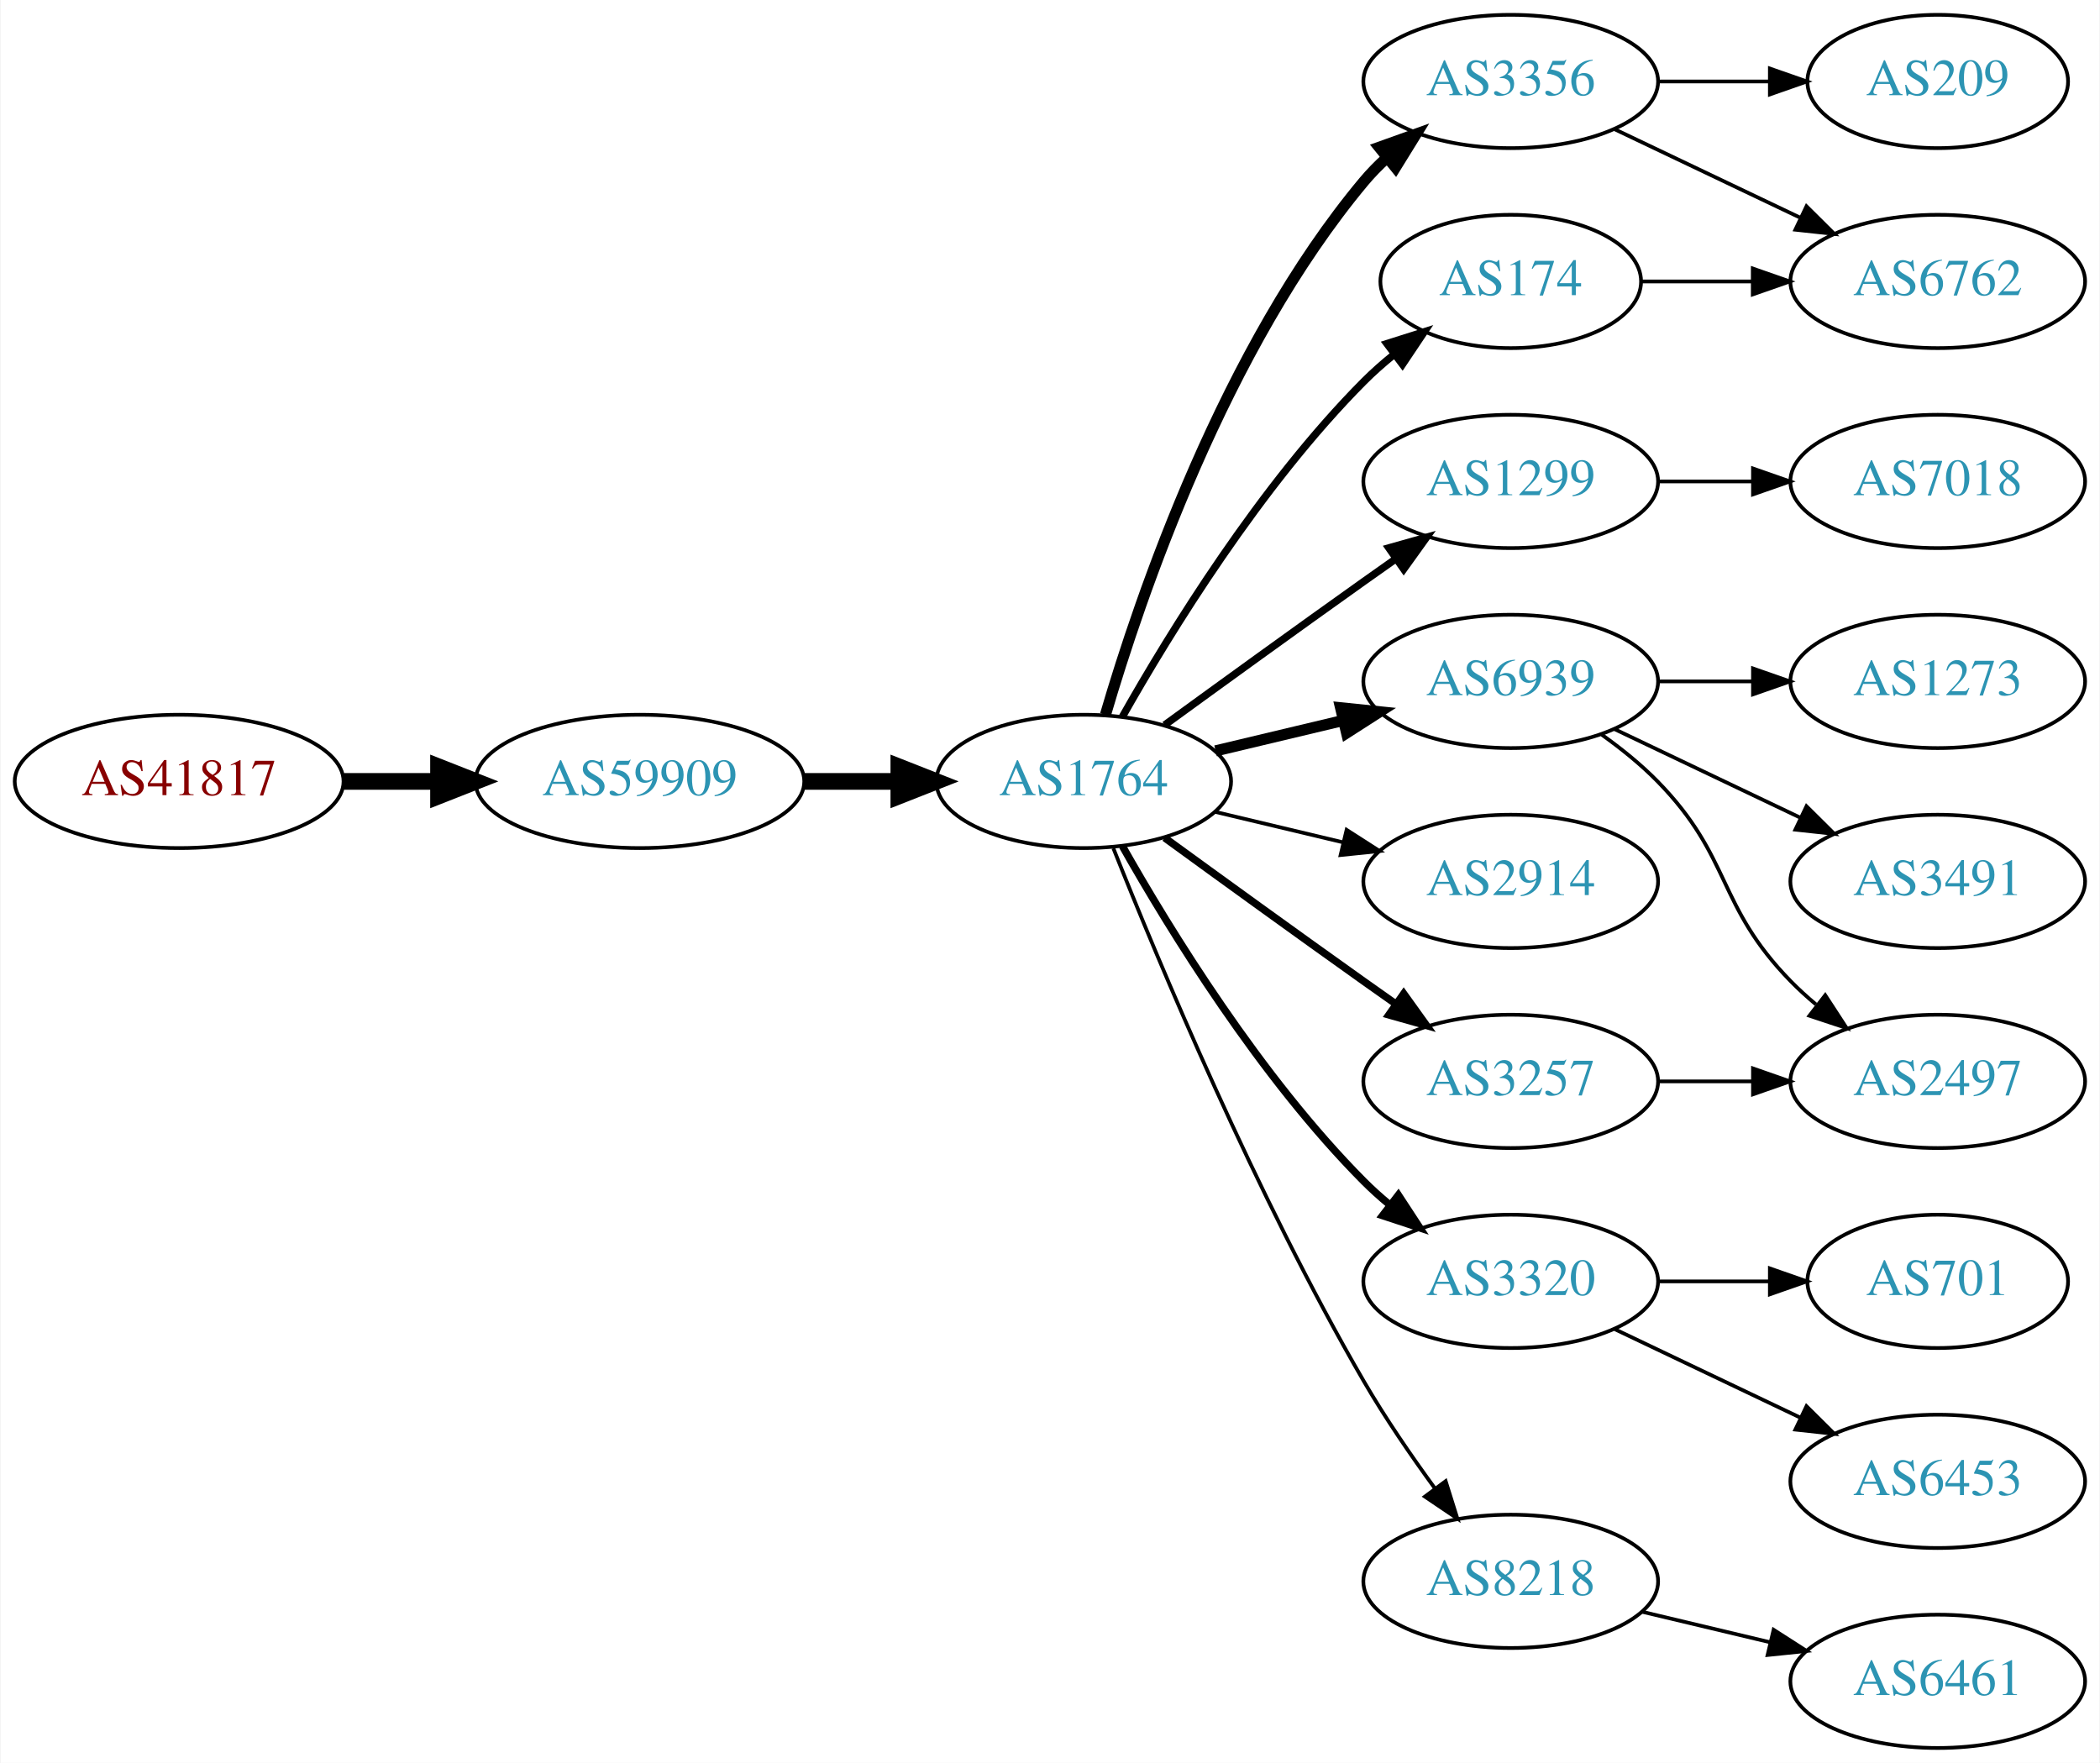
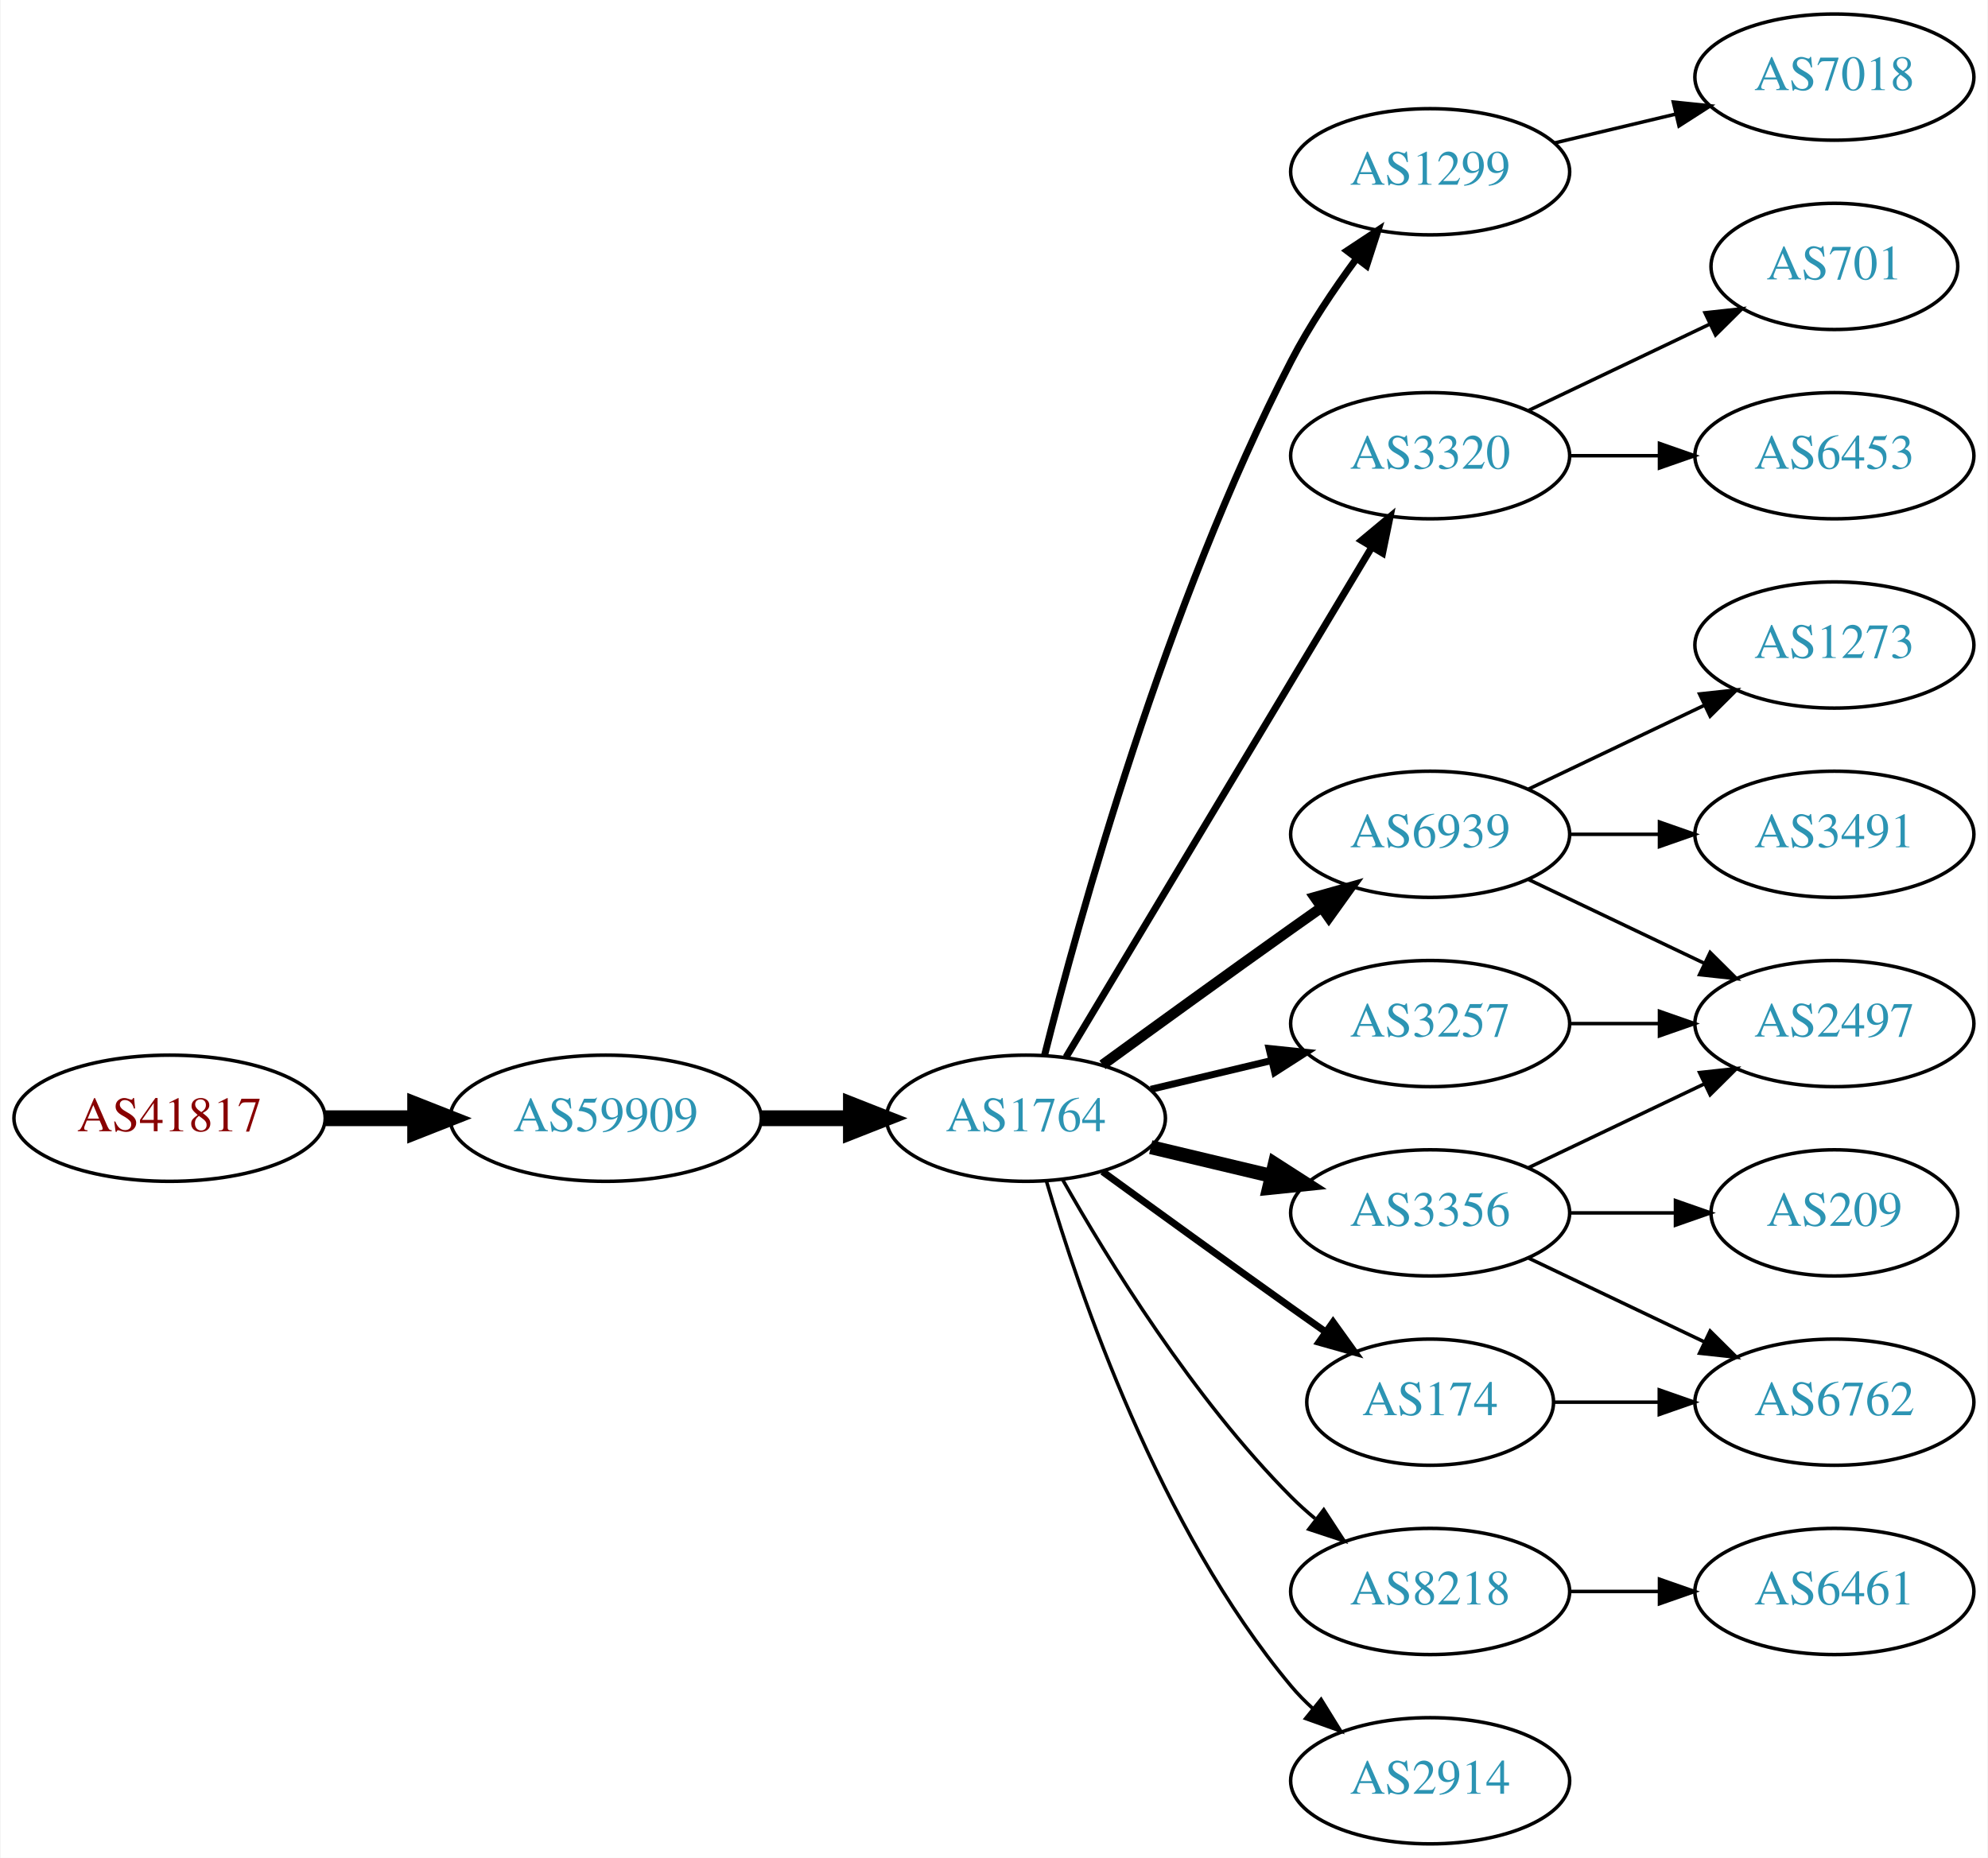
- <svg xmlns="http://www.w3.org/2000/svg" xmlns:xlink="http://www.w3.org/1999/xlink" width="567pt" height="476pt" viewBox="0.00 0.00 566.66 476.00">
-   <g id="graph0" class="graph" transform="scale(1 1) rotate(0) translate(4 472)">
-     <polygon fill="white" stroke="none" points="-4,4 -4,-472 562.663,-472 562.663,4 -4,4" />
+ <svg xmlns="http://www.w3.org/2000/svg" xmlns:xlink="http://www.w3.org/1999/xlink" width="567pt" height="530pt" viewBox="0.00 0.00 566.66 530.00">
+   <g id="graph0" class="graph" transform="scale(1 1) rotate(0) translate(4 526)">
+     <polygon fill="white" stroke="none" points="-4,4 -4,-526 562.663,-526 562.663,4 -4,4" />
    <g id="node1" class="node">
      <g id="a_node1">
        <a xlink:href="/asn/41817" xlink:title="AS41817 ~ VFNK [AT]">
-           <ellipse fill="#ffffff" stroke="black" cx="44.196" cy="-261" rx="44.393" ry="18" />
-           <text text-anchor="middle" x="44.196" y="-257.3" font-family="Times,serif" font-size="14.00" fill="#880000">AS41817</text>
+           <ellipse fill="#ffffff" stroke="black" cx="44.196" cy="-207" rx="44.393" ry="18" />
+           <text text-anchor="middle" x="44.196" y="-203.3" font-family="Times,serif" font-size="14.00" fill="#880000">AS41817</text>
        </a>
      </g>
    </g>
    <g id="node2" class="node">
      <g id="a_node2">
        <a xlink:href="/asn/59909" xlink:title="AS59909 ~ Tele-Tec GmbH [AT]">
-           <ellipse fill="#ffffff" stroke="black" cx="168.588" cy="-261" rx="44.393" ry="18" />
-           <text text-anchor="middle" x="168.588" y="-257.3" font-family="Times,serif" font-size="14.00" fill="#2c94b3">AS59909</text>
+           <ellipse fill="#ffffff" stroke="black" cx="168.588" cy="-207" rx="44.393" ry="18" />
+           <text text-anchor="middle" x="168.588" y="-203.3" font-family="Times,serif" font-size="14.00" fill="#2c94b3">AS59909</text>
        </a>
      </g>
    </g>
    <g id="edge1" class="edge">
-       <path fill="none" stroke="black" stroke-width="4.5" d="M88.692,-261C96.898,-261 105.569,-261 114.041,-261" />
-       <polygon fill="black" stroke="black" stroke-width="4.5" points="114.233,-264.938 124.233,-261 114.233,-257.063 114.233,-264.938" />
+       <path fill="none" stroke="black" stroke-width="4.5" d="M88.692,-207C96.898,-207 105.569,-207 114.041,-207" />
+       <polygon fill="black" stroke="black" stroke-width="4.5" points="114.233,-210.938 124.233,-207 114.233,-203.063 114.233,-210.938" />
    </g>
    <g id="node3" class="node">
      <g id="a_node3">
        <a xlink:href="/asn/1764" xlink:title="AS1764 ~ NEXTLAYER-AS [AT]">
-           <ellipse fill="#ffffff" stroke="black" cx="288.431" cy="-261" rx="39.794" ry="18" />
-           <text text-anchor="middle" x="288.431" y="-257.3" font-family="Times,serif" font-size="14.00" fill="#2c94b3">AS1764</text>
+           <ellipse fill="#ffffff" stroke="black" cx="288.431" cy="-207" rx="39.794" ry="18" />
+           <text text-anchor="middle" x="288.431" y="-203.3" font-family="Times,serif" font-size="14.00" fill="#2c94b3">AS1764</text>
        </a>
      </g>
    </g>
    <g id="edge2" class="edge">
-       <path fill="none" stroke="black" stroke-width="4.5" d="M212.799,-261C221.112,-261 229.875,-261 238.357,-261" />
-       <polygon fill="black" stroke="black" stroke-width="4.5" points="238.516,-264.938 248.516,-261 238.516,-257.063 238.516,-264.938" />
+       <path fill="none" stroke="black" stroke-width="4.5" d="M212.799,-207C221.112,-207 229.875,-207 238.357,-207" />
+       <polygon fill="black" stroke="black" stroke-width="4.5" points="238.516,-210.938 248.516,-207 238.516,-203.063 238.516,-210.938" />
    </g>
    <g id="node4" class="node">
      <g id="a_node4">
-         <a xlink:href="/asn/3356" xlink:title="AS3356 ~ Level 3 Parent, LLC [US]">
-           <ellipse fill="#ffffff" stroke="black" cx="403.724" cy="-450" rx="39.794" ry="18" />
-           <text text-anchor="middle" x="403.724" y="-446.3" font-family="Times,serif" font-size="14.00" fill="#2c94b3">AS3356</text>
+         <a xlink:href="/asn/1299" xlink:title="AS1299 ~ Telia Carrier [EU]">
+           <ellipse fill="#ffffff" stroke="black" cx="403.724" cy="-477" rx="39.794" ry="18" />
+           <text text-anchor="middle" x="403.724" y="-473.3" font-family="Times,serif" font-size="14.00" fill="#2c94b3">AS1299</text>
        </a>
      </g>
    </g>
    <g id="edge3" class="edge">
-       <path fill="none" stroke="black" stroke-width="3" d="M294.305,-279.002C303.619,-310.844 326.435,-377.981 364.077,-423 365.948,-425.237 368.046,-427.374 370.272,-429.396" />
-       <polygon fill="black" stroke="black" stroke-width="3" points="368.216,-432.234 378.191,-435.804 372.619,-426.793 368.216,-432.234" />
+       <path fill="none" stroke="black" stroke-width="2" d="M293.78,-225.066C303.334,-263.082 328.195,-353.561 364.077,-423 369.291,-433.09 376.215,-443.411 382.761,-452.291" />
+       <polygon fill="black" stroke="black" stroke-width="2" points="380.017,-454.464 388.854,-460.309 385.59,-450.229 380.017,-454.464" />
    </g>
    <g id="node5" class="node">
      <g id="a_node5">
-         <a xlink:href="/asn/1299" xlink:title="AS1299 ~ Telia Carrier [EU]">
-           <ellipse fill="#ffffff" stroke="black" cx="403.724" cy="-342" rx="39.794" ry="18" />
-           <text text-anchor="middle" x="403.724" y="-338.3" font-family="Times,serif" font-size="14.00" fill="#2c94b3">AS1299</text>
+         <a xlink:href="/asn/3257" xlink:title="AS3257 ~ GTT [DE]">
+           <ellipse fill="#ffffff" stroke="black" cx="403.724" cy="-234" rx="39.794" ry="18" />
+           <text text-anchor="middle" x="403.724" y="-230.3" font-family="Times,serif" font-size="14.00" fill="#2c94b3">AS3257</text>
        </a>
      </g>
    </g>
    <g id="edge4" class="edge">
-       <path fill="none" stroke="black" stroke-width="2" d="M310.279,-276.222C325.213,-287.091 345.827,-302.025 364.077,-315 366.898,-317.005 369.841,-319.085 372.789,-321.159" />
-       <polygon fill="black" stroke="black" stroke-width="2" points="370.816,-324.05 381.013,-326.926 374.835,-318.319 370.816,-324.05" />
+       <path fill="none" stroke="black" stroke-width="2" d="M324.038,-215.248C334.909,-217.838 347.064,-220.735 358.506,-223.462" />
+       <polygon fill="black" stroke="black" stroke-width="2" points="357.789,-226.889 368.328,-225.803 359.412,-220.08 357.789,-226.889" />
    </g>
    <g id="node6" class="node">
      <g id="a_node6">
-         <a xlink:href="/asn/174" xlink:title="AS174 ~ Cogent Communications [US]">
-           <ellipse fill="#ffffff" stroke="black" cx="403.724" cy="-396" rx="35.194" ry="18" />
-           <text text-anchor="middle" x="403.724" y="-392.3" font-family="Times,serif" font-size="14.00" fill="#2c94b3">AS174</text>
+         <a xlink:href="/asn/3320" xlink:title="AS3320 ~ DTAG [DE]">
+           <ellipse fill="#ffffff" stroke="black" cx="403.724" cy="-396" rx="39.794" ry="18" />
+           <text text-anchor="middle" x="403.724" y="-392.3" font-family="Times,serif" font-size="14.00" fill="#2c94b3">AS3320</text>
        </a>
      </g>
    </g>
    <g id="edge5" class="edge">
-       <path fill="none" stroke="black" stroke-width="2" d="M298.891,-278.49C311.672,-301.096 336.105,-340.886 364.077,-369 366.578,-371.513 369.338,-373.949 372.199,-376.261" />
-       <polygon fill="black" stroke="black" stroke-width="2" points="370.298,-379.21 380.396,-382.413 374.5,-373.611 370.298,-379.21" />
+       <path fill="none" stroke="black" stroke-width="2" d="M299.886,-224.442C319.867,-257.775 363.573,-330.686 387.058,-369.866" />
+       <polygon fill="black" stroke="black" stroke-width="2" points="384.15,-371.823 392.294,-378.6 390.154,-368.224 384.15,-371.823" />
    </g>
    <g id="node7" class="node">
      <g id="a_node7">
        <a xlink:href="/asn/6939" xlink:title="AS6939 ~ Hurricane Electric LLC [US]">
          <ellipse fill="#ffffff" stroke="black" cx="403.724" cy="-288" rx="39.794" ry="18" />
          <text text-anchor="middle" x="403.724" y="-284.3" font-family="Times,serif" font-size="14.00" fill="#2c94b3">AS6939</text>
        </a>
      </g>
    </g>
    <g id="edge6" class="edge">
-       <path fill="none" stroke="black" stroke-width="3" d="M324.038,-269.248C334.909,-271.838 347.064,-274.735 358.506,-277.462" />
-       <polygon fill="black" stroke="black" stroke-width="3" points="357.789,-280.889 368.328,-279.803 359.412,-274.08 357.789,-280.889" />
+       <path fill="none" stroke="black" stroke-width="3" d="M310.279,-222.222C325.213,-233.091 345.827,-248.025 364.077,-261 366.898,-263.005 369.841,-265.085 372.789,-267.159" />
+       <polygon fill="black" stroke="black" stroke-width="3" points="370.816,-270.05 381.013,-272.926 374.835,-264.319 370.816,-270.05" />
    </g>
    <g id="node8" class="node">
      <g id="a_node8">
-         <a xlink:href="/asn/2914" xlink:title="AS2914 ~ NTT America, Inc. [US]">
-           <ellipse fill="#ffffff" stroke="black" cx="403.724" cy="-234" rx="39.794" ry="18" />
-           <text text-anchor="middle" x="403.724" y="-230.3" font-family="Times,serif" font-size="14.00" fill="#2c94b3">AS2914</text>
+         <a xlink:href="/asn/3356" xlink:title="AS3356 ~ Level 3 Parent, LLC [US]">
+           <ellipse fill="#ffffff" stroke="black" cx="403.724" cy="-180" rx="39.794" ry="18" />
+           <text text-anchor="middle" x="403.724" y="-176.3" font-family="Times,serif" font-size="14.00" fill="#2c94b3">AS3356</text>
        </a>
      </g>
    </g>
    <g id="edge7" class="edge">
-       <path fill="none" stroke="black" d="M324.038,-252.752C334.909,-250.162 347.064,-247.265 358.506,-244.538" />
-       <polygon fill="black" stroke="black" points="359.412,-247.92 368.328,-242.197 357.789,-241.111 359.412,-247.92" />
+       <path fill="none" stroke="black" stroke-width="4" d="M324.038,-198.752C334.909,-196.162 347.064,-193.265 358.506,-190.538" />
+       <polygon fill="black" stroke="black" stroke-width="4" points="359.412,-193.92 368.328,-188.197 357.789,-187.111 359.412,-193.92" />
    </g>
    <g id="node9" class="node">
      <g id="a_node9">
-         <a xlink:href="/asn/3320" xlink:title="AS3320 ~ DTAG [DE]">
-           <ellipse fill="#ffffff" stroke="black" cx="403.724" cy="-126" rx="39.794" ry="18" />
-           <text text-anchor="middle" x="403.724" y="-122.3" font-family="Times,serif" font-size="14.00" fill="#2c94b3">AS3320</text>
+         <a xlink:href="/asn/8218" xlink:title="AS8218 ~ legacy Neotelecoms [FR]">
+           <ellipse fill="#ffffff" stroke="black" cx="403.724" cy="-72" rx="39.794" ry="18" />
+           <text text-anchor="middle" x="403.724" y="-68.3" font-family="Times,serif" font-size="14.00" fill="#2c94b3">AS8218</text>
        </a>
      </g>
    </g>
    <g id="edge8" class="edge">
-       <path fill="none" stroke="black" stroke-width="2" d="M298.891,-243.51C311.672,-220.904 336.105,-181.114 364.077,-153 366.188,-150.879 368.484,-148.812 370.87,-146.829" />
-       <polygon fill="black" stroke="black" stroke-width="2" points="373.385,-149.31 379.185,-140.444 369.122,-143.758 373.385,-149.31" />
+       <path fill="none" stroke="black" d="M298.891,-189.51C311.672,-166.904 336.105,-127.114 364.077,-99 366.188,-96.879 368.484,-94.812 370.87,-92.829" />
+       <polygon fill="black" stroke="black" points="373.385,-95.31 379.185,-86.444 369.122,-89.758 373.385,-95.31" />
    </g>
    <g id="node10" class="node">
      <g id="a_node10">
-         <a xlink:href="/asn/3257" xlink:title="AS3257 ~ GTT [DE]">
-           <ellipse fill="#ffffff" stroke="black" cx="403.724" cy="-180" rx="39.794" ry="18" />
-           <text text-anchor="middle" x="403.724" y="-176.3" font-family="Times,serif" font-size="14.00" fill="#2c94b3">AS3257</text>
+         <a xlink:href="/asn/174" xlink:title="AS174 ~ Cogent Communications [US]">
+           <ellipse fill="#ffffff" stroke="black" cx="403.724" cy="-126" rx="35.194" ry="18" />
+           <text text-anchor="middle" x="403.724" y="-122.3" font-family="Times,serif" font-size="14.00" fill="#2c94b3">AS174</text>
        </a>
      </g>
    </g>
    <g id="edge9" class="edge">
-       <path fill="none" stroke="black" stroke-width="2" d="M310.279,-245.778C325.213,-234.909 345.827,-219.975 364.077,-207 366.898,-204.995 369.841,-202.915 372.789,-200.841" />
-       <polygon fill="black" stroke="black" stroke-width="2" points="374.835,-203.681 381.013,-195.074 370.816,-197.95 374.835,-203.681" />
+       <path fill="none" stroke="black" stroke-width="2" d="M310.279,-191.778C325.213,-180.909 345.827,-165.975 364.077,-153 367.288,-150.718 370.657,-148.339 374.011,-145.982" />
+       <polygon fill="black" stroke="black" stroke-width="2" points="376.039,-148.834 382.222,-140.23 372.023,-143.101 376.039,-148.834" />
    </g>
    <g id="node11" class="node">
      <g id="a_node11">
-         <a xlink:href="/asn/8218" xlink:title="AS8218 ~ legacy Neotelecoms [FR]">
-           <ellipse fill="#ffffff" stroke="black" cx="403.724" cy="-45" rx="39.794" ry="18" />
-           <text text-anchor="middle" x="403.724" y="-41.3" font-family="Times,serif" font-size="14.00" fill="#2c94b3">AS8218</text>
+         <a xlink:href="/asn/2914" xlink:title="AS2914 ~ NTT America, Inc. [US]">
+           <ellipse fill="#ffffff" stroke="black" cx="403.724" cy="-18" rx="39.794" ry="18" />
+           <text text-anchor="middle" x="403.724" y="-14.3" font-family="Times,serif" font-size="14.00" fill="#2c94b3">AS2914</text>
        </a>
      </g>
    </g>
    <g id="edge10" class="edge">
-       <path fill="none" stroke="black" d="M296.434,-242.949C308.561,-212.43 334.979,-149.067 364.077,-99 369.784,-89.181 376.822,-78.922 383.321,-70.016" />
-       <polygon fill="black" stroke="black" points="386.162,-72.061 389.326,-61.95 380.547,-67.881 386.162,-72.061" />
+       <path fill="none" stroke="black" d="M294.305,-188.998C303.619,-157.156 326.435,-90.019 364.077,-45 365.948,-42.763 368.046,-40.626 370.272,-38.604" />
+       <polygon fill="black" stroke="black" points="372.619,-41.208 378.191,-32.196 368.216,-35.766 372.619,-41.208" />
    </g>
    <g id="node12" class="node">
      <g id="a_node12">
-         <a xlink:href="/asn/209" xlink:title="AS209 ~ CenturyLink Communications, LLC [US]">
-           <ellipse fill="#ffffff" stroke="black" cx="519.017" cy="-450" rx="35.194" ry="18" />
-           <text text-anchor="middle" x="519.017" y="-446.3" font-family="Times,serif" font-size="14.00" fill="#2c94b3">AS209</text>
+         <a xlink:href="/asn/7018" xlink:title="AS7018 ~ AT&amp;T Services, Inc. [US]">
+           <ellipse fill="#ffffff" stroke="black" cx="519.017" cy="-504" rx="39.794" ry="18" />
+           <text text-anchor="middle" x="519.017" y="-500.3" font-family="Times,serif" font-size="14.00" fill="#2c94b3">AS7018</text>
        </a>
      </g>
    </g>
    <g id="edge11" class="edge">
-       <path fill="none" stroke="black" d="M443.396,-450C453.101,-450 463.592,-450 473.555,-450" />
-       <polygon fill="black" stroke="black" points="473.691,-453.5 483.691,-450 473.691,-446.5 473.691,-453.5" />
+       <path fill="none" stroke="black" d="M439.331,-485.248C450.202,-487.838 462.357,-490.735 473.799,-493.462" />
+       <polygon fill="black" stroke="black" points="473.082,-496.889 483.621,-495.803 474.705,-490.08 473.082,-496.889" />
+     </g>
+     <g id="node17" class="node">
+       <g id="a_node17">
+         <a xlink:href="/asn/2497" xlink:title="AS2497 ~ Internet Initiative Japan Inc. [JP]">
+           <ellipse fill="#ffffff" stroke="black" cx="519.017" cy="-234" rx="39.794" ry="18" />
+           <text text-anchor="middle" x="519.017" y="-230.3" font-family="Times,serif" font-size="14.00" fill="#2c94b3">AS2497</text>
+         </a>
+       </g>
+     </g>
+     <g id="edge20" class="edge">
+       <path fill="none" stroke="black" d="M443.396,-234C451.599,-234 460.363,-234 468.895,-234" />
+       <polygon fill="black" stroke="black" points="469.134,-237.5 479.134,-234 469.134,-230.5 469.134,-237.5" />
    </g>
    <g id="node13" class="node">
      <g id="a_node13">
-         <a xlink:href="/asn/6762" xlink:title="AS6762 ~ TELECOM ITALIA SPARKLE S.p.A. [IT]">
+         <a xlink:href="/asn/6453" xlink:title="AS6453 ~ TATA COMMUNICATIONS (AMERICA) INC [US]">
          <ellipse fill="#ffffff" stroke="black" cx="519.017" cy="-396" rx="39.794" ry="18" />
-           <text text-anchor="middle" x="519.017" y="-392.3" font-family="Times,serif" font-size="14.00" fill="#2c94b3">AS6762</text>
+           <text text-anchor="middle" x="519.017" y="-392.3" font-family="Times,serif" font-size="14.00" fill="#2c94b3">AS6453</text>
        </a>
      </g>
    </g>
    <g id="edge12" class="edge">
-       <path fill="none" stroke="black" d="M431.86,-437.066C446.854,-429.919 465.675,-420.948 481.898,-413.215" />
-       <polygon fill="black" stroke="black" points="483.581,-416.291 491.102,-408.829 480.569,-409.972 483.581,-416.291" />
+       <path fill="none" stroke="black" d="M443.396,-396C451.599,-396 460.363,-396 468.895,-396" />
+       <polygon fill="black" stroke="black" points="469.134,-399.5 479.134,-396 469.134,-392.5 469.134,-399.5" />
    </g>
    <g id="node14" class="node">
      <g id="a_node14">
-         <a xlink:href="/asn/7018" xlink:title="AS7018 ~ AT&amp;T Services, Inc. [US]">
-           <ellipse fill="#ffffff" stroke="black" cx="519.017" cy="-342" rx="39.794" ry="18" />
-           <text text-anchor="middle" x="519.017" y="-338.3" font-family="Times,serif" font-size="14.00" fill="#2c94b3">AS7018</text>
+         <a xlink:href="/asn/701" xlink:title="AS701 ~ UUNET [US]">
+           <ellipse fill="#ffffff" stroke="black" cx="519.017" cy="-450" rx="35.194" ry="18" />
+           <text text-anchor="middle" x="519.017" y="-446.3" font-family="Times,serif" font-size="14.00" fill="#2c94b3">AS701</text>
        </a>
      </g>
    </g>
    <g id="edge13" class="edge">
-       <path fill="none" stroke="black" d="M443.396,-342C451.599,-342 460.363,-342 468.895,-342" />
-       <polygon fill="black" stroke="black" points="469.134,-345.5 479.134,-342 469.134,-338.5 469.134,-345.5" />
-     </g>
-     <g id="edge19" class="edge">
-       <path fill="none" stroke="black" d="M439.023,-396C448.4,-396 458.75,-396 468.785,-396" />
-       <polygon fill="black" stroke="black" points="469.074,-399.5 479.074,-396 469.074,-392.5 469.074,-399.5" />
+       <path fill="none" stroke="black" d="M431.86,-408.934C447.292,-416.29 466.778,-425.577 483.313,-433.459" />
+       <polygon fill="black" stroke="black" points="482.121,-436.768 492.654,-437.911 485.133,-430.449 482.121,-436.768" />
    </g>
    <g id="node15" class="node">
      <g id="a_node15">
-         <a xlink:href="/asn/2497" xlink:title="AS2497 ~ Internet Initiative Japan Inc. [JP]">
-           <ellipse fill="#ffffff" stroke="black" cx="519.017" cy="-180" rx="39.794" ry="18" />
-           <text text-anchor="middle" x="519.017" y="-176.3" font-family="Times,serif" font-size="14.00" fill="#2c94b3">AS2497</text>
+         <a xlink:href="/asn/1273" xlink:title="AS1273 ~ Vodafone Group PLC [EU]">
+           <ellipse fill="#ffffff" stroke="black" cx="519.017" cy="-342" rx="39.794" ry="18" />
+           <text text-anchor="middle" x="519.017" y="-338.3" font-family="Times,serif" font-size="14.00" fill="#2c94b3">AS1273</text>
        </a>
      </g>
    </g>
    <g id="edge14" class="edge">
-       <path fill="none" stroke="black" d="M428.318,-273.611C433.574,-269.852 438.906,-265.563 443.37,-261 463.543,-240.383 459.198,-227.617 479.37,-207 481.463,-204.861 483.746,-202.782 486.123,-200.79" />
-       <polygon fill="black" stroke="black" points="488.641,-203.268 494.423,-194.389 484.367,-197.725 488.641,-203.268" />
+       <path fill="none" stroke="black" d="M431.86,-300.934C446.854,-308.081 465.675,-317.052 481.898,-324.785" />
+       <polygon fill="black" stroke="black" points="480.569,-328.028 491.102,-329.171 483.581,-321.709 480.569,-328.028" />
    </g>
    <g id="node16" class="node">
      <g id="a_node16">
-         <a xlink:href="/asn/1273" xlink:title="AS1273 ~ Vodafone Group PLC [EU]">
+         <a xlink:href="/asn/3491" xlink:title="AS3491 ~ PCCW Global, Inc. [US]">
          <ellipse fill="#ffffff" stroke="black" cx="519.017" cy="-288" rx="39.794" ry="18" />
-           <text text-anchor="middle" x="519.017" y="-284.3" font-family="Times,serif" font-size="14.00" fill="#2c94b3">AS1273</text>
+           <text text-anchor="middle" x="519.017" y="-284.3" font-family="Times,serif" font-size="14.00" fill="#2c94b3">AS3491</text>
        </a>
      </g>
    </g>
    <g id="edge15" class="edge">
      <path fill="none" stroke="black" d="M443.396,-288C451.599,-288 460.363,-288 468.895,-288" />
      <polygon fill="black" stroke="black" points="469.134,-291.5 479.134,-288 469.134,-284.5 469.134,-291.5" />
    </g>
-     <g id="node17" class="node">
-       <g id="a_node17">
-         <a xlink:href="/asn/3491" xlink:title="AS3491 ~ PCCW Global, Inc. [US]">
-           <ellipse fill="#ffffff" stroke="black" cx="519.017" cy="-234" rx="39.794" ry="18" />
-           <text text-anchor="middle" x="519.017" y="-230.3" font-family="Times,serif" font-size="14.00" fill="#2c94b3">AS3491</text>
-         </a>
-       </g>
-     </g>
    <g id="edge16" class="edge">
      <path fill="none" stroke="black" d="M431.86,-275.066C446.854,-267.919 465.675,-258.948 481.898,-251.215" />
      <polygon fill="black" stroke="black" points="483.581,-254.291 491.102,-246.829 480.569,-247.972 483.581,-254.291" />
    </g>
+     <g id="edge19" class="edge">
+       <path fill="none" stroke="black" d="M431.86,-192.934C446.854,-200.081 465.675,-209.052 481.898,-216.785" />
+       <polygon fill="black" stroke="black" points="480.569,-220.028 491.102,-221.171 483.581,-213.709 480.569,-220.028" />
+     </g>
    <g id="node18" class="node">
      <g id="a_node18">
-         <a xlink:href="/asn/701" xlink:title="AS701 ~ UUNET [US]">
-           <ellipse fill="#ffffff" stroke="black" cx="519.017" cy="-126" rx="35.194" ry="18" />
-           <text text-anchor="middle" x="519.017" y="-122.3" font-family="Times,serif" font-size="14.00" fill="#2c94b3">AS701</text>
+         <a xlink:href="/asn/209" xlink:title="AS209 ~ CenturyLink Communications, LLC [US]">
+           <ellipse fill="#ffffff" stroke="black" cx="519.017" cy="-180" rx="35.194" ry="18" />
+           <text text-anchor="middle" x="519.017" y="-176.3" font-family="Times,serif" font-size="14.00" fill="#2c94b3">AS209</text>
        </a>
      </g>
    </g>
    <g id="edge17" class="edge">
-       <path fill="none" stroke="black" d="M443.396,-126C453.101,-126 463.592,-126 473.555,-126" />
-       <polygon fill="black" stroke="black" points="473.691,-129.5 483.691,-126 473.691,-122.5 473.691,-129.5" />
+       <path fill="none" stroke="black" d="M443.396,-180C453.101,-180 463.592,-180 473.555,-180" />
+       <polygon fill="black" stroke="black" points="473.691,-183.5 483.691,-180 473.691,-176.5 473.691,-183.5" />
    </g>
    <g id="node19" class="node">
      <g id="a_node19">
-         <a xlink:href="/asn/6453" xlink:title="AS6453 ~ TATA COMMUNICATIONS (AMERICA) INC [US]">
-           <ellipse fill="#ffffff" stroke="black" cx="519.017" cy="-72" rx="39.794" ry="18" />
-           <text text-anchor="middle" x="519.017" y="-68.3" font-family="Times,serif" font-size="14.00" fill="#2c94b3">AS6453</text>
+         <a xlink:href="/asn/6762" xlink:title="AS6762 ~ TELECOM ITALIA SPARKLE S.p.A. [IT]">
+           <ellipse fill="#ffffff" stroke="black" cx="519.017" cy="-126" rx="39.794" ry="18" />
+           <text text-anchor="middle" x="519.017" y="-122.3" font-family="Times,serif" font-size="14.00" fill="#2c94b3">AS6762</text>
        </a>
      </g>
    </g>
    <g id="edge18" class="edge">
-       <path fill="none" stroke="black" d="M431.86,-113.066C446.854,-105.919 465.675,-96.948 481.898,-89.215" />
-       <polygon fill="black" stroke="black" points="483.581,-92.291 491.102,-84.829 480.569,-85.972 483.581,-92.291" />
-     </g>
-     <g id="edge21" class="edge">
-       <path fill="none" stroke="black" d="M443.396,-180C451.599,-180 460.363,-180 468.895,-180" />
-       <polygon fill="black" stroke="black" points="469.134,-183.5 479.134,-180 469.134,-176.5 469.134,-183.5" />
+       <path fill="none" stroke="black" d="M431.86,-167.066C446.854,-159.919 465.675,-150.948 481.898,-143.215" />
+       <polygon fill="black" stroke="black" points="483.581,-146.291 491.102,-138.829 480.569,-139.972 483.581,-146.291" />
    </g>
    <g id="node20" class="node">
      <g id="a_node20">
        <a xlink:href="/asn/6461" xlink:title="AS6461 ~ Zayo Bandwidth [US]">
-           <ellipse fill="#ffffff" stroke="black" cx="519.017" cy="-18" rx="39.794" ry="18" />
-           <text text-anchor="middle" x="519.017" y="-14.3" font-family="Times,serif" font-size="14.00" fill="#2c94b3">AS6461</text>
-         </a>
-       </g>
-     </g>
-     <g id="edge20" class="edge">
-       <path fill="none" stroke="black" d="M439.331,-36.752C450.202,-34.162 462.357,-31.265 473.799,-28.538" />
-       <polygon fill="black" stroke="black" points="474.705,-31.92 483.621,-26.197 473.082,-25.111 474.705,-31.92" />
+           <ellipse fill="#ffffff" stroke="black" cx="519.017" cy="-72" rx="39.794" ry="18" />
+           <text text-anchor="middle" x="519.017" y="-68.3" font-family="Times,serif" font-size="14.00" fill="#2c94b3">AS6461</text>
+         </a>
+       </g>
+     </g>
+     <g id="edge21" class="edge">
+       <path fill="none" stroke="black" d="M443.396,-72C451.599,-72 460.363,-72 468.895,-72" />
+       <polygon fill="black" stroke="black" points="469.134,-75.5 479.134,-72 469.134,-68.5 469.134,-75.5" />
+     </g>
+     <g id="edge22" class="edge">
+       <path fill="none" stroke="black" d="M439.023,-126C448.4,-126 458.75,-126 468.785,-126" />
+       <polygon fill="black" stroke="black" points="469.074,-129.5 479.074,-126 469.074,-122.5 469.074,-129.5" />
    </g>
  </g>
</svg>
